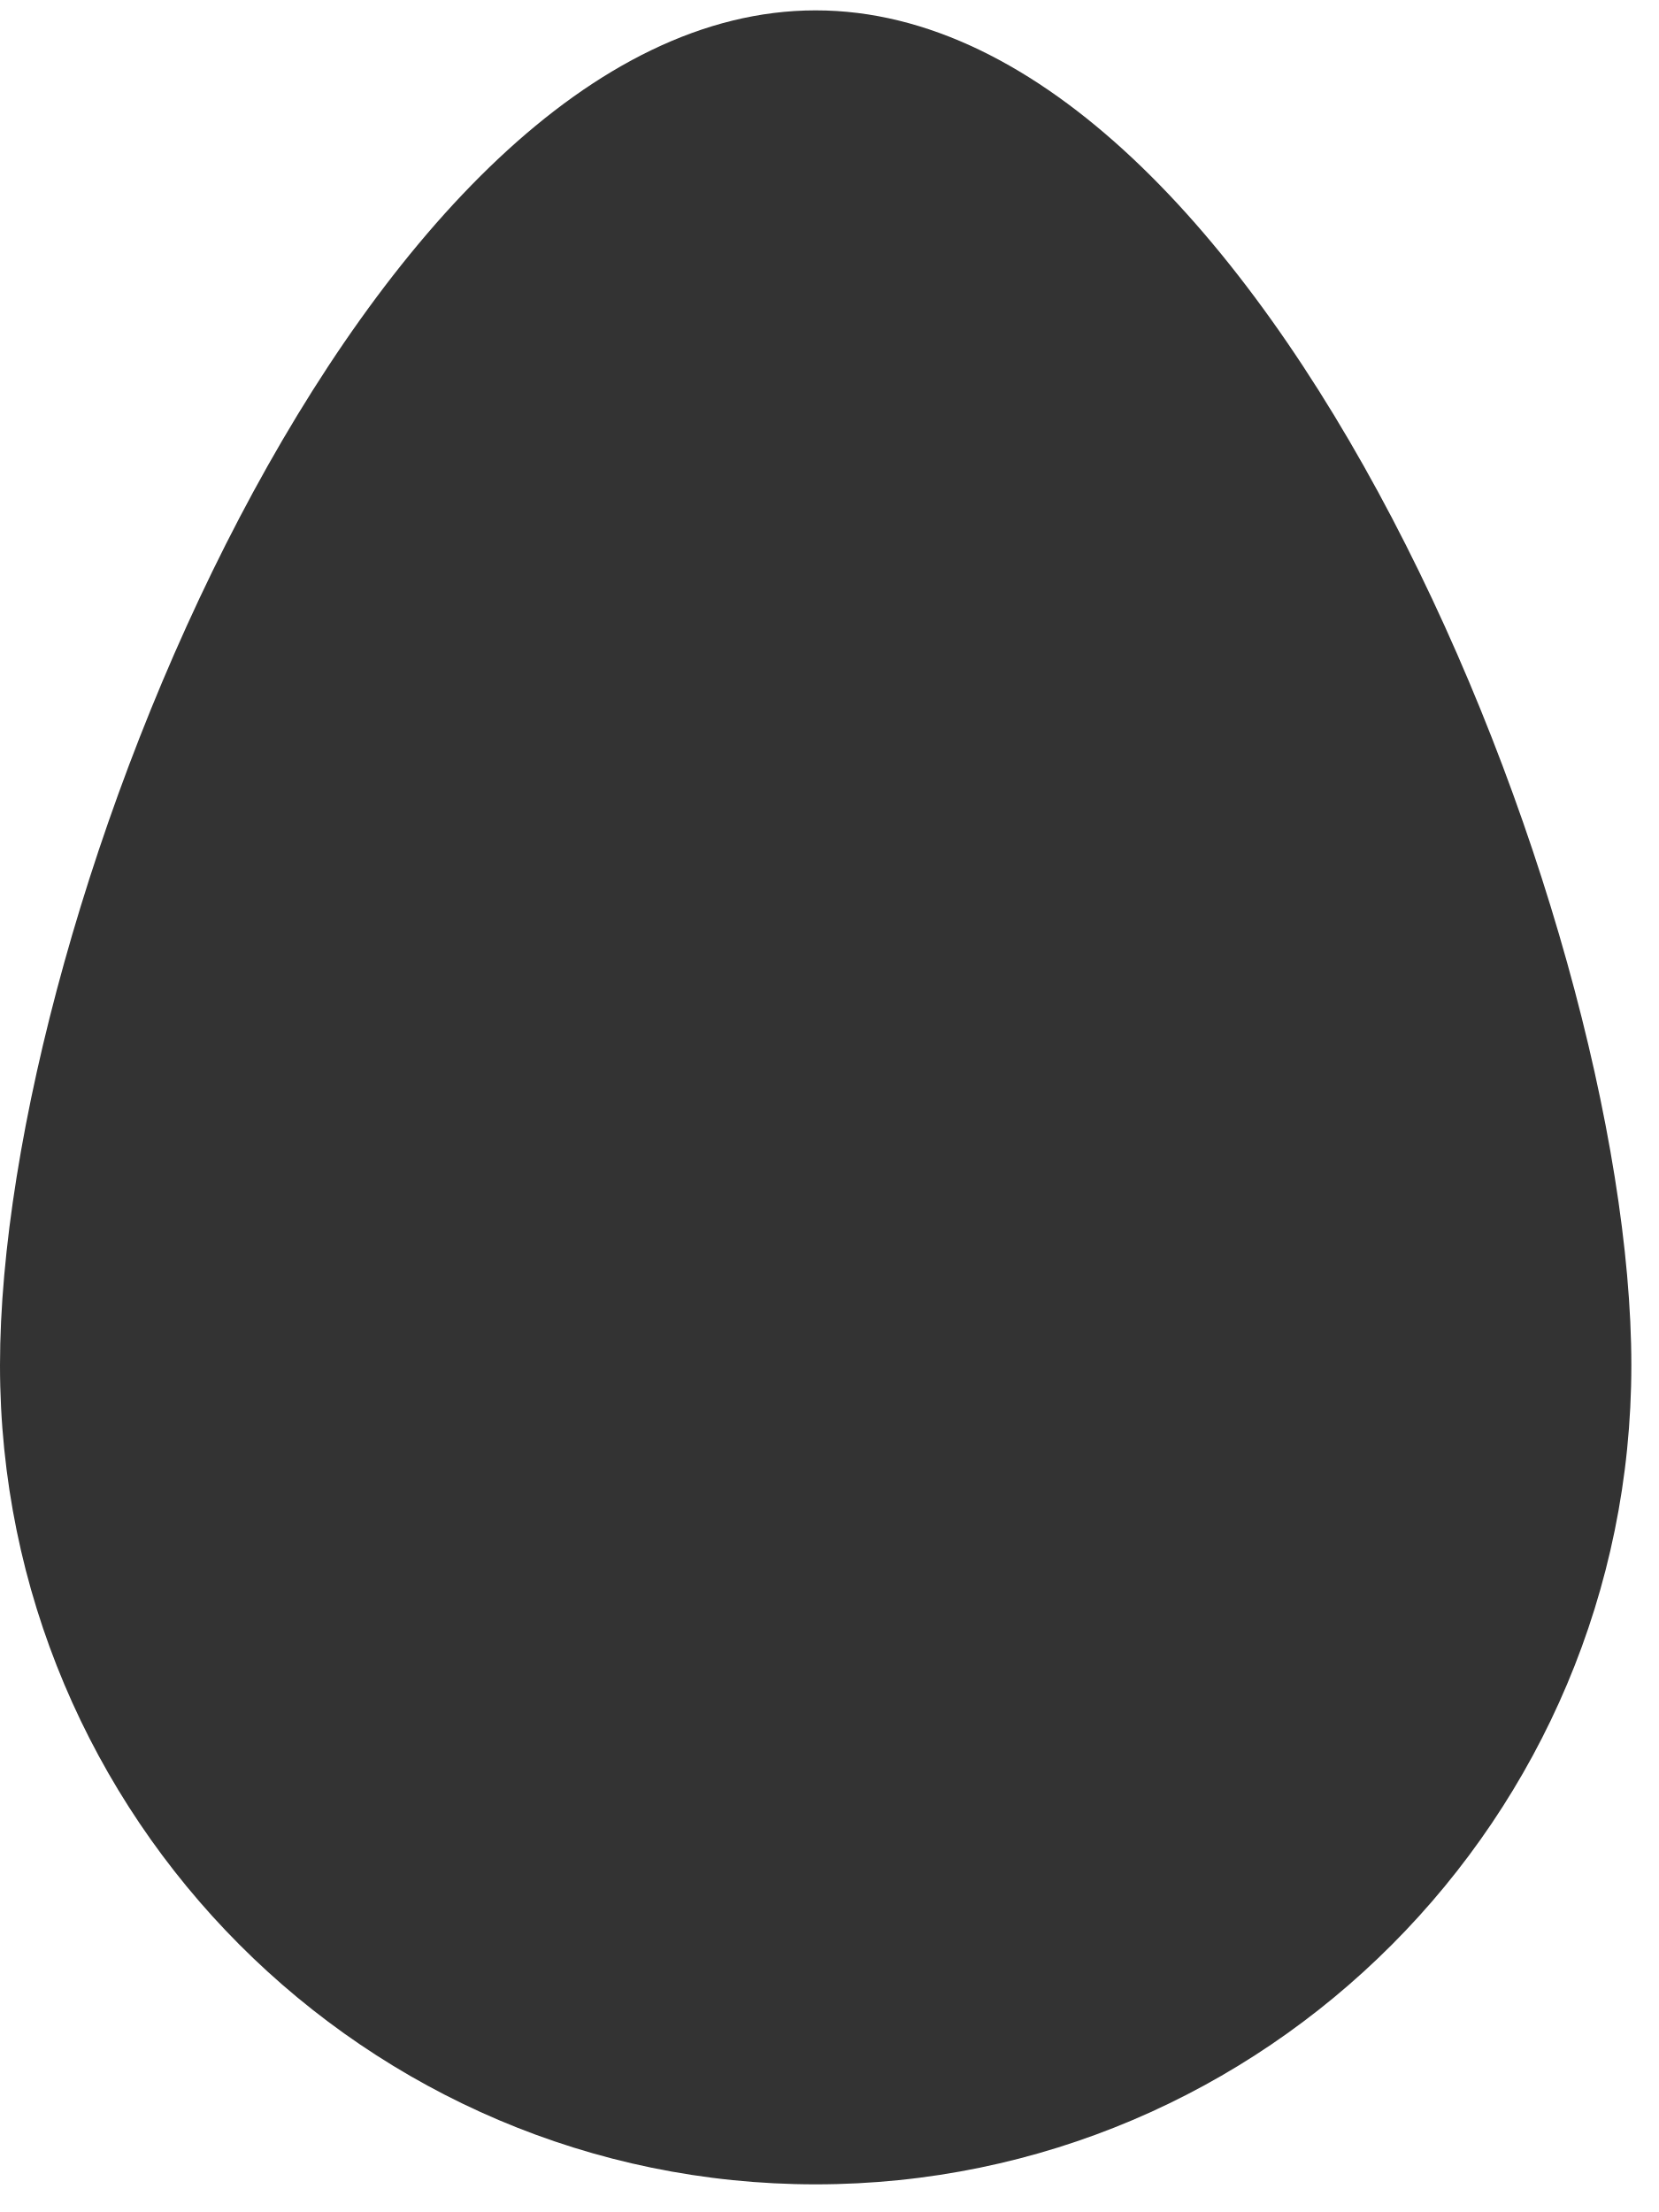
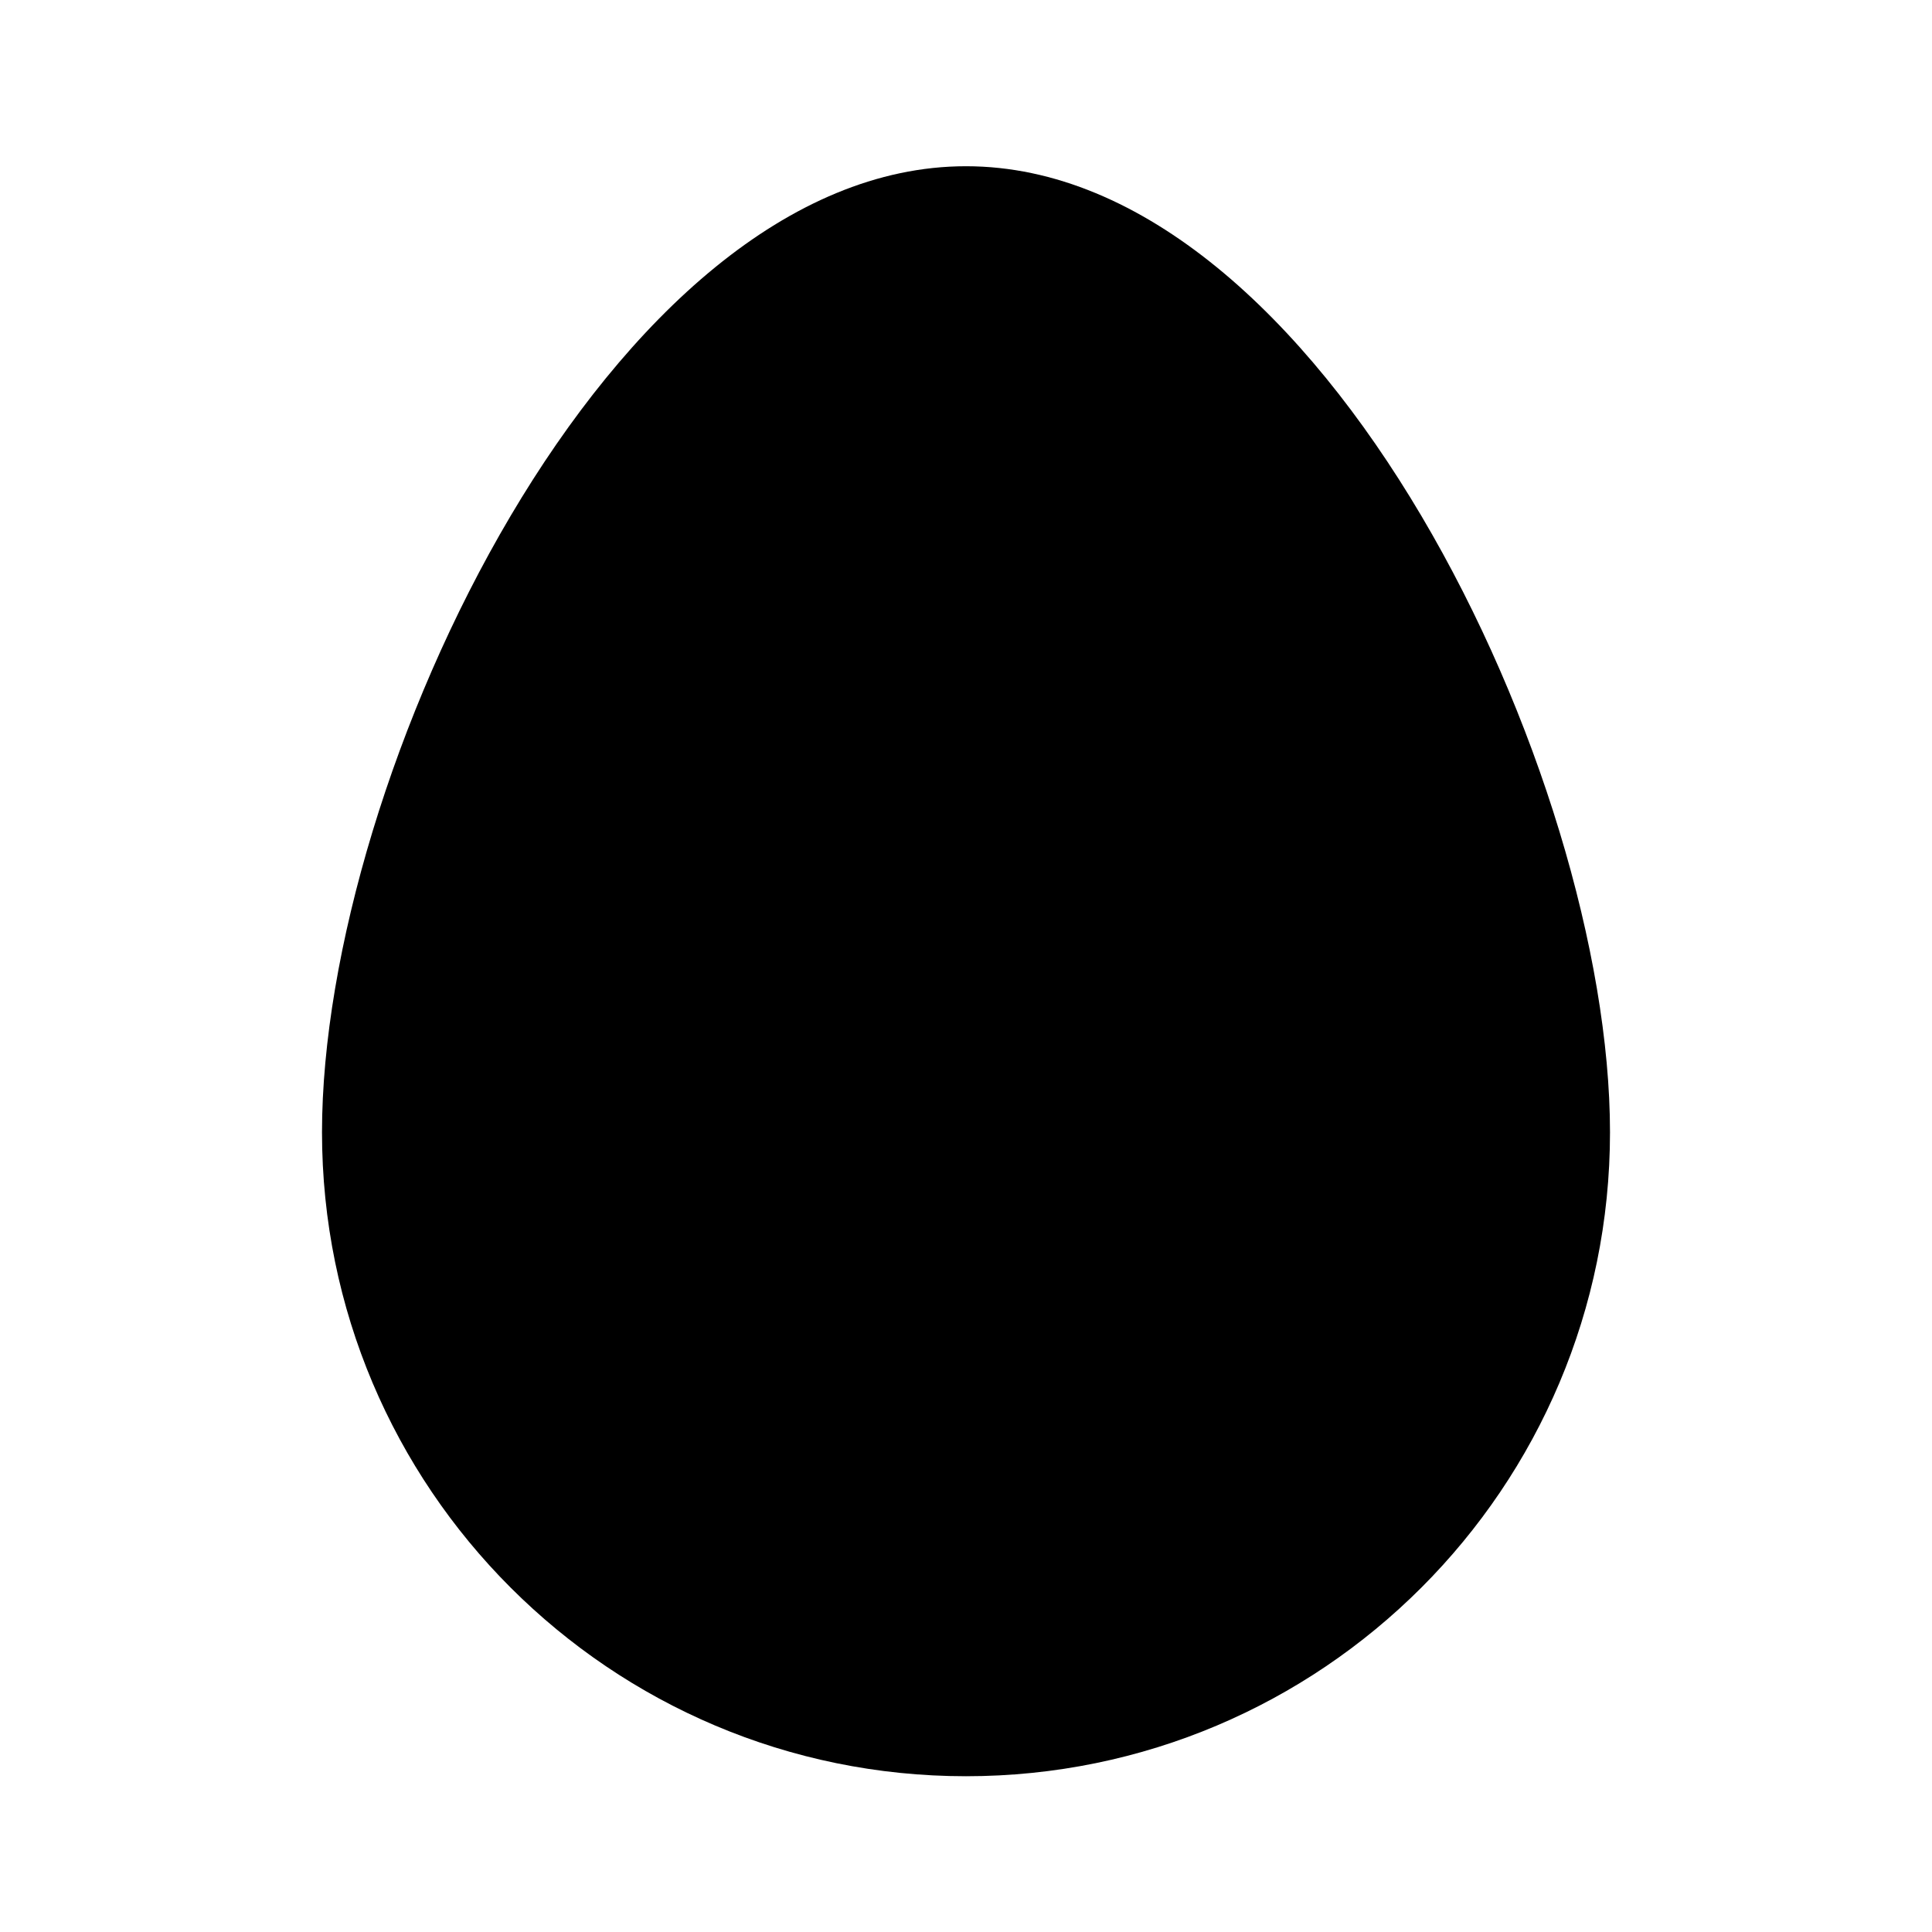
- <svg xmlns="http://www.w3.org/2000/svg" viewBox="0 0 48 64">
-   <path d="M23.6.3C10.6.3 0 26.4 0 39.5s10.6 23.7 23.6 23.7 23.6-10.6 23.6-23.7S36.6.3 23.6.3z" fill="#333" />
+ <svg xmlns="http://www.w3.org/2000/svg" viewBox="-4 -1.5 24 24" width="24" height="24" preserveAspectRatio="xMinYMin" class="jam jam-egg-f">
+   <path d="M8 20.565a8 8 0 0 1-8-8c0-4.418 3.582-12 8-12s8 7.582 8 12a8 8 0 0 1-8 8z" />
</svg>
